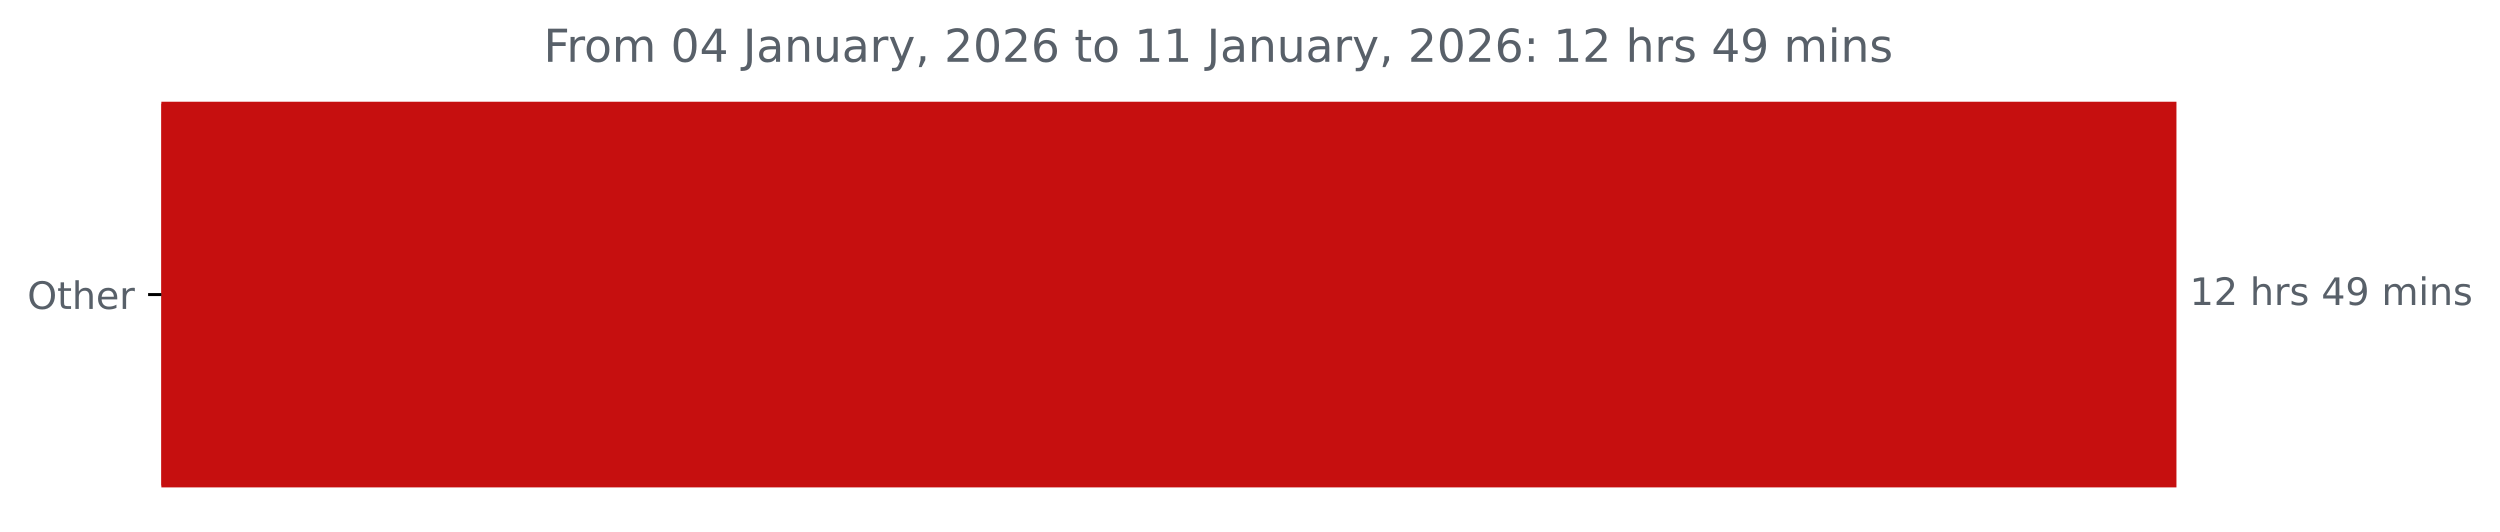
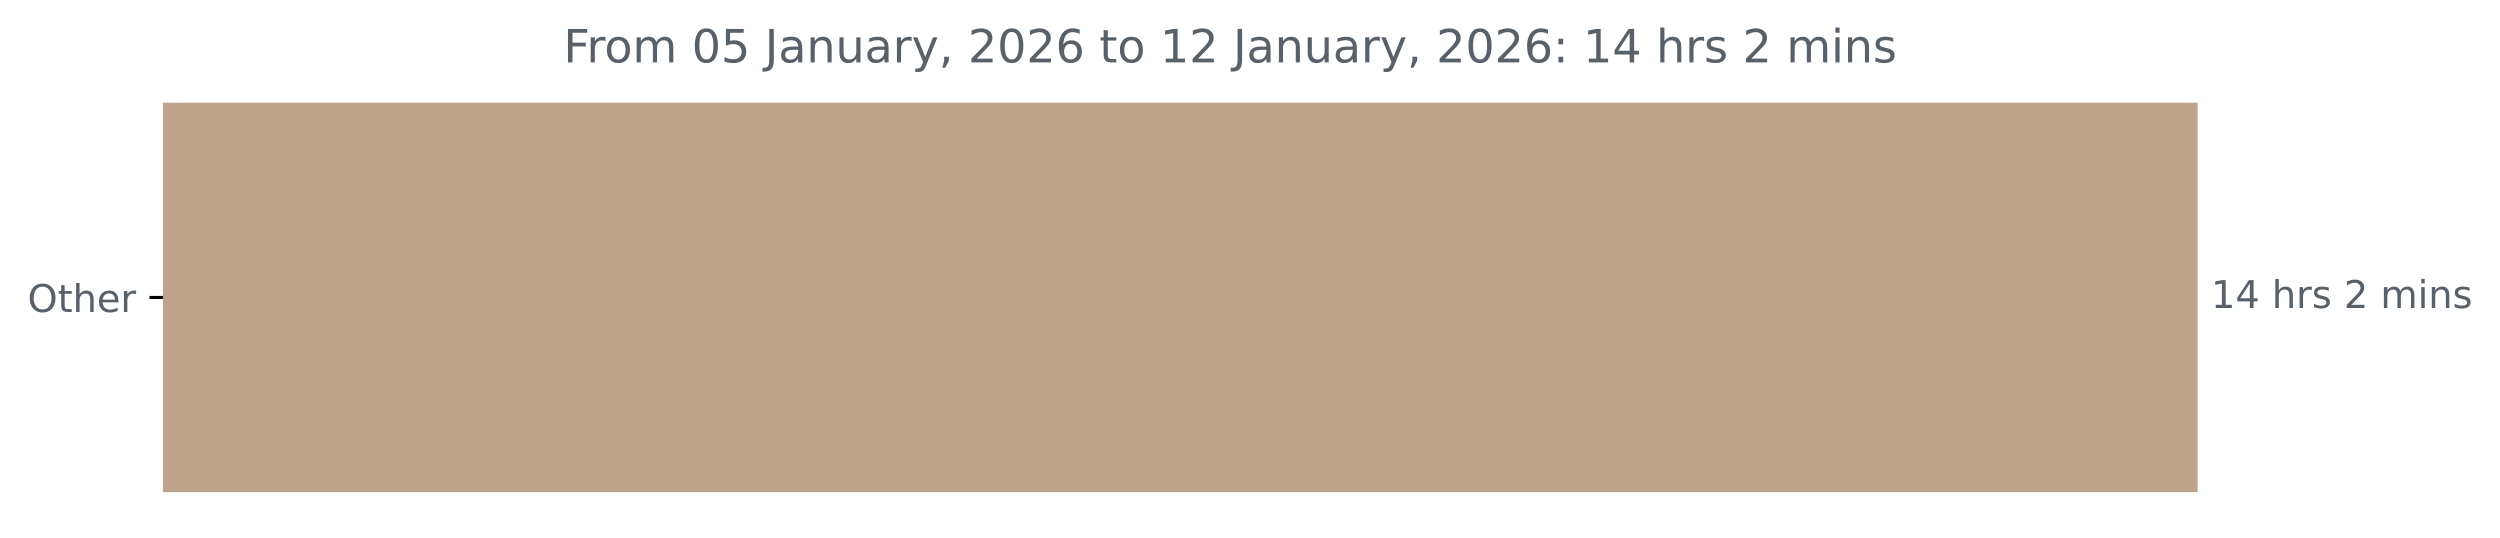
- <svg xmlns="http://www.w3.org/2000/svg" xmlns:xlink="http://www.w3.org/1999/xlink" width="659.93pt" height="140.398pt" viewBox="0 0 659.93 140.398" version="1.1">
+ <svg xmlns="http://www.w3.org/2000/svg" xmlns:xlink="http://www.w3.org/1999/xlink" width="653.568pt" height="140.398pt" viewBox="0 0 653.568 140.398" version="1.1">
  <defs>
    <style type="text/css">*{stroke-linejoin: round; stroke-linecap: butt}</style>
  </defs>
  <g id="figure_1">
    <g id="patch_1">
-       <path d="M 0 140.398  L 659.93 140.398  L 659.93 0  L 0 0  L 0 140.398  z " style="fill: none" />
+       <path d="M 0 140.398  L 653.568 140.398  L 653.568 0  L 0 0  L 0 140.398  z " style="fill: none" />
    </g>
    <g id="axes_1">
      <g id="patch_2">
-         <path d="M 42.594 27.358  L 574.022 27.358  L 574.022 128.158  L 42.594 128.158  z " clip-path="url(#pad0e6ab903)" style="fill: #c60f0f; stroke: #c60f0f; stroke-linejoin: miter" />
+         <path d="M 42.594 27.358  L 574.022 27.358  L 574.022 128.158  L 42.594 128.158  z " clip-path="url(#p0262c76dff)" style="fill: #bda28c; stroke: #bda28c; stroke-linejoin: miter" />
      </g>
      <g id="matplotlib.axis_1" />
      <g id="matplotlib.axis_2">
        <g id="ytick_1">
          <g id="line2d_1">
            <defs>
-               <path id="md58e0b5f23" d="M 0 0  L -3.5 0  " style="stroke: #000000; stroke-width: 0.8" />
+               <path id="m32b9e987d9" d="M 0 0  L -3.5 0  " style="stroke: #000000; stroke-width: 0.8" />
            </defs>
            <g>
-               <use xlink:href="#md58e0b5f23" x="42.594" y="77.758" style="stroke: #000000; stroke-width: 0.8" />
+               <use xlink:href="#m32b9e987d9" x="42.594" y="77.758" style="stroke: #000000; stroke-width: 0.8" />
            </g>
          </g>
          <g id="text_1">
            <g style="fill: #586069" transform="translate(7.2 81.55734) scale(0.1 -0.1)">
              <defs>
                <path id="DejaVuSans-4f" d="M 2522 4238  Q 1834 4238 1429 3725  Q 1025 3213 1025 2328  Q 1025 1447 1429 934  Q 1834 422 2522 422  Q 3209 422 3611 934  Q 4013 1447 4013 2328  Q 4013 3213 3611 3725  Q 3209 4238 2522 4238  z M 2522 4750  Q 3503 4750 4090 4092  Q 4678 3434 4678 2328  Q 4678 1225 4090 567  Q 3503 -91 2522 -91  Q 1538 -91 948 565  Q 359 1222 359 2328  Q 359 3434 948 4092  Q 1538 4750 2522 4750  z " transform="scale(0.015625)" />
                <path id="DejaVuSans-74" d="M 1172 4494  L 1172 3500  L 2356 3500  L 2356 3053  L 1172 3053  L 1172 1153  Q 1172 725 1289 603  Q 1406 481 1766 481  L 2356 481  L 2356 0  L 1766 0  Q 1100 0 847 248  Q 594 497 594 1153  L 594 3053  L 172 3053  L 172 3500  L 594 3500  L 594 4494  L 1172 4494  z " transform="scale(0.015625)" />
                <path id="DejaVuSans-68" d="M 3513 2113  L 3513 0  L 2938 0  L 2938 2094  Q 2938 2591 2744 2837  Q 2550 3084 2163 3084  Q 1697 3084 1428 2787  Q 1159 2491 1159 1978  L 1159 0  L 581 0  L 581 4863  L 1159 4863  L 1159 2956  Q 1366 3272 1645 3428  Q 1925 3584 2291 3584  Q 2894 3584 3203 3211  Q 3513 2838 3513 2113  z " transform="scale(0.015625)" />
                <path id="DejaVuSans-65" d="M 3597 1894  L 3597 1613  L 953 1613  Q 991 1019 1311 708  Q 1631 397 2203 397  Q 2534 397 2845 478  Q 3156 559 3463 722  L 3463 178  Q 3153 47 2828 -22  Q 2503 -91 2169 -91  Q 1331 -91 842 396  Q 353 884 353 1716  Q 353 2575 817 3079  Q 1281 3584 2069 3584  Q 2775 3584 3186 3129  Q 3597 2675 3597 1894  z M 3022 2063  Q 3016 2534 2758 2815  Q 2500 3097 2075 3097  Q 1594 3097 1305 2825  Q 1016 2553 972 2059  L 3022 2063  z " transform="scale(0.015625)" />
                <path id="DejaVuSans-72" d="M 2631 2963  Q 2534 3019 2420 3045  Q 2306 3072 2169 3072  Q 1681 3072 1420 2755  Q 1159 2438 1159 1844  L 1159 0  L 581 0  L 581 3500  L 1159 3500  L 1159 2956  Q 1341 3275 1631 3429  Q 1922 3584 2338 3584  Q 2397 3584 2469 3576  Q 2541 3569 2628 3553  L 2631 2963  z " transform="scale(0.015625)" />
              </defs>
              <use xlink:href="#DejaVuSans-4f" />
              <use xlink:href="#DejaVuSans-74" x="78.711" />
              <use xlink:href="#DejaVuSans-68" x="117.92" />
              <use xlink:href="#DejaVuSans-65" x="181.299" />
              <use xlink:href="#DejaVuSans-72" x="242.822" />
            </g>
          </g>
        </g>
      </g>
      <g id="text_2">
        <g style="fill: #586069" transform="translate(578.0223 80.5175) scale(0.1 -0.1)">
          <defs>
            <path id="DejaVuSans-31" d="M 794 531  L 1825 531  L 1825 4091  L 703 3866  L 703 4441  L 1819 4666  L 2450 4666  L 2450 531  L 3481 531  L 3481 0  L 794 0  L 794 531  z " transform="scale(0.015625)" />
-             <path id="DejaVuSans-32" d="M 1228 531  L 3431 531  L 3431 0  L 469 0  L 469 531  Q 828 903 1448 1529  Q 2069 2156 2228 2338  Q 2531 2678 2651 2914  Q 2772 3150 2772 3378  Q 2772 3750 2511 3984  Q 2250 4219 1831 4219  Q 1534 4219 1204 4116  Q 875 4013 500 3803  L 500 4441  Q 881 4594 1212 4672  Q 1544 4750 1819 4750  Q 2544 4750 2975 4387  Q 3406 4025 3406 3419  Q 3406 3131 3298 2873  Q 3191 2616 2906 2266  Q 2828 2175 2409 1742  Q 1991 1309 1228 531  z " transform="scale(0.015625)" />
+             <path id="DejaVuSans-34" d="M 2419 4116  L 825 1625  L 2419 1625  L 2419 4116  z M 2253 4666  L 3047 4666  L 3047 1625  L 3713 1625  L 3713 1100  L 3047 1100  L 3047 0  L 2419 0  L 2419 1100  L 313 1100  L 313 1709  L 2253 4666  z " transform="scale(0.015625)" />
            <path id="DejaVuSans-20" transform="scale(0.015625)" />
            <path id="DejaVuSans-73" d="M 2834 3397  L 2834 2853  Q 2591 2978 2328 3040  Q 2066 3103 1784 3103  Q 1356 3103 1142 2972  Q 928 2841 928 2578  Q 928 2378 1081 2264  Q 1234 2150 1697 2047  L 1894 2003  Q 2506 1872 2764 1633  Q 3022 1394 3022 966  Q 3022 478 2636 193  Q 2250 -91 1575 -91  Q 1294 -91 989 -36  Q 684 19 347 128  L 347 722  Q 666 556 975 473  Q 1284 391 1588 391  Q 1994 391 2212 530  Q 2431 669 2431 922  Q 2431 1156 2273 1281  Q 2116 1406 1581 1522  L 1381 1569  Q 847 1681 609 1914  Q 372 2147 372 2553  Q 372 3047 722 3315  Q 1072 3584 1716 3584  Q 2034 3584 2315 3537  Q 2597 3491 2834 3397  z " transform="scale(0.015625)" />
-             <path id="DejaVuSans-34" d="M 2419 4116  L 825 1625  L 2419 1625  L 2419 4116  z M 2253 4666  L 3047 4666  L 3047 1625  L 3713 1625  L 3713 1100  L 3047 1100  L 3047 0  L 2419 0  L 2419 1100  L 313 1100  L 313 1709  L 2253 4666  z " transform="scale(0.015625)" />
-             <path id="DejaVuSans-39" d="M 703 97  L 703 672  Q 941 559 1184 500  Q 1428 441 1663 441  Q 2288 441 2617 861  Q 2947 1281 2994 2138  Q 2813 1869 2534 1725  Q 2256 1581 1919 1581  Q 1219 1581 811 2004  Q 403 2428 403 3163  Q 403 3881 828 4315  Q 1253 4750 1959 4750  Q 2769 4750 3195 4129  Q 3622 3509 3622 2328  Q 3622 1225 3098 567  Q 2575 -91 1691 -91  Q 1453 -91 1209 -44  Q 966 3 703 97  z M 1959 2075  Q 2384 2075 2632 2365  Q 2881 2656 2881 3163  Q 2881 3666 2632 3958  Q 2384 4250 1959 4250  Q 1534 4250 1286 3958  Q 1038 3666 1038 3163  Q 1038 2656 1286 2365  Q 1534 2075 1959 2075  z " transform="scale(0.015625)" />
+             <path id="DejaVuSans-32" d="M 1228 531  L 3431 531  L 3431 0  L 469 0  L 469 531  Q 828 903 1448 1529  Q 2069 2156 2228 2338  Q 2531 2678 2651 2914  Q 2772 3150 2772 3378  Q 2772 3750 2511 3984  Q 2250 4219 1831 4219  Q 1534 4219 1204 4116  Q 875 4013 500 3803  L 500 4441  Q 881 4594 1212 4672  Q 1544 4750 1819 4750  Q 2544 4750 2975 4387  Q 3406 4025 3406 3419  Q 3406 3131 3298 2873  Q 3191 2616 2906 2266  Q 2828 2175 2409 1742  Q 1991 1309 1228 531  z " transform="scale(0.015625)" />
            <path id="DejaVuSans-6d" d="M 3328 2828  Q 3544 3216 3844 3400  Q 4144 3584 4550 3584  Q 5097 3584 5394 3201  Q 5691 2819 5691 2113  L 5691 0  L 5113 0  L 5113 2094  Q 5113 2597 4934 2840  Q 4756 3084 4391 3084  Q 3944 3084 3684 2787  Q 3425 2491 3425 1978  L 3425 0  L 2847 0  L 2847 2094  Q 2847 2600 2669 2842  Q 2491 3084 2119 3084  Q 1678 3084 1418 2786  Q 1159 2488 1159 1978  L 1159 0  L 581 0  L 581 3500  L 1159 3500  L 1159 2956  Q 1356 3278 1631 3431  Q 1906 3584 2284 3584  Q 2666 3584 2933 3390  Q 3200 3197 3328 2828  z " transform="scale(0.015625)" />
            <path id="DejaVuSans-69" d="M 603 3500  L 1178 3500  L 1178 0  L 603 0  L 603 3500  z M 603 4863  L 1178 4863  L 1178 4134  L 603 4134  L 603 4863  z " transform="scale(0.015625)" />
            <path id="DejaVuSans-6e" d="M 3513 2113  L 3513 0  L 2938 0  L 2938 2094  Q 2938 2591 2744 2837  Q 2550 3084 2163 3084  Q 1697 3084 1428 2787  Q 1159 2491 1159 1978  L 1159 0  L 581 0  L 581 3500  L 1159 3500  L 1159 2956  Q 1366 3272 1645 3428  Q 1925 3584 2291 3584  Q 2894 3584 3203 3211  Q 3513 2838 3513 2113  z " transform="scale(0.015625)" />
          </defs>
          <use xlink:href="#DejaVuSans-31" />
-           <use xlink:href="#DejaVuSans-32" x="63.623" />
+           <use xlink:href="#DejaVuSans-34" x="63.623" />
          <use xlink:href="#DejaVuSans-20" x="127.246" />
          <use xlink:href="#DejaVuSans-68" x="159.033" />
          <use xlink:href="#DejaVuSans-72" x="222.412" />
          <use xlink:href="#DejaVuSans-73" x="263.525" />
          <use xlink:href="#DejaVuSans-20" x="315.625" />
-           <use xlink:href="#DejaVuSans-34" x="347.412" />
-           <use xlink:href="#DejaVuSans-39" x="411.035" />
-           <use xlink:href="#DejaVuSans-20" x="474.658" />
-           <use xlink:href="#DejaVuSans-6d" x="506.445" />
-           <use xlink:href="#DejaVuSans-69" x="603.857" />
-           <use xlink:href="#DejaVuSans-6e" x="631.641" />
-           <use xlink:href="#DejaVuSans-73" x="695.02" />
+           <use xlink:href="#DejaVuSans-32" x="347.412" />
+           <use xlink:href="#DejaVuSans-20" x="411.035" />
+           <use xlink:href="#DejaVuSans-6d" x="442.822" />
+           <use xlink:href="#DejaVuSans-69" x="540.234" />
+           <use xlink:href="#DejaVuSans-6e" x="568.018" />
+           <use xlink:href="#DejaVuSans-73" x="631.396" />
        </g>
      </g>
      <g id="text_3">
-         <g style="fill: #586069" transform="translate(143.4894 16.31812) scale(0.12 -0.12)">
+         <g style="fill: #586069" transform="translate(147.3069 16.31812) scale(0.12 -0.12)">
          <defs>
            <path id="DejaVuSans-46" d="M 628 4666  L 3309 4666  L 3309 4134  L 1259 4134  L 1259 2759  L 3109 2759  L 3109 2228  L 1259 2228  L 1259 0  L 628 0  L 628 4666  z " transform="scale(0.015625)" />
            <path id="DejaVuSans-6f" d="M 1959 3097  Q 1497 3097 1228 2736  Q 959 2375 959 1747  Q 959 1119 1226 758  Q 1494 397 1959 397  Q 2419 397 2687 759  Q 2956 1122 2956 1747  Q 2956 2369 2687 2733  Q 2419 3097 1959 3097  z M 1959 3584  Q 2709 3584 3137 3096  Q 3566 2609 3566 1747  Q 3566 888 3137 398  Q 2709 -91 1959 -91  Q 1206 -91 779 398  Q 353 888 353 1747  Q 353 2609 779 3096  Q 1206 3584 1959 3584  z " transform="scale(0.015625)" />
            <path id="DejaVuSans-30" d="M 2034 4250  Q 1547 4250 1301 3770  Q 1056 3291 1056 2328  Q 1056 1369 1301 889  Q 1547 409 2034 409  Q 2525 409 2770 889  Q 3016 1369 3016 2328  Q 3016 3291 2770 3770  Q 2525 4250 2034 4250  z M 2034 4750  Q 2819 4750 3233 4129  Q 3647 3509 3647 2328  Q 3647 1150 3233 529  Q 2819 -91 2034 -91  Q 1250 -91 836 529  Q 422 1150 422 2328  Q 422 3509 836 4129  Q 1250 4750 2034 4750  z " transform="scale(0.015625)" />
+             <path id="DejaVuSans-35" d="M 691 4666  L 3169 4666  L 3169 4134  L 1269 4134  L 1269 2991  Q 1406 3038 1543 3061  Q 1681 3084 1819 3084  Q 2600 3084 3056 2656  Q 3513 2228 3513 1497  Q 3513 744 3044 326  Q 2575 -91 1722 -91  Q 1428 -91 1123 -41  Q 819 9 494 109  L 494 744  Q 775 591 1075 516  Q 1375 441 1709 441  Q 2250 441 2565 725  Q 2881 1009 2881 1497  Q 2881 1984 2565 2268  Q 2250 2553 1709 2553  Q 1456 2553 1204 2497  Q 953 2441 691 2322  L 691 4666  z " transform="scale(0.015625)" />
            <path id="DejaVuSans-4a" d="M 628 4666  L 1259 4666  L 1259 325  Q 1259 -519 939 -900  Q 619 -1281 -91 -1281  L -331 -1281  L -331 -750  L -134 -750  Q 284 -750 456 -515  Q 628 -281 628 325  L 628 4666  z " transform="scale(0.015625)" />
            <path id="DejaVuSans-61" d="M 2194 1759  Q 1497 1759 1228 1600  Q 959 1441 959 1056  Q 959 750 1161 570  Q 1363 391 1709 391  Q 2188 391 2477 730  Q 2766 1069 2766 1631  L 2766 1759  L 2194 1759  z M 3341 1997  L 3341 0  L 2766 0  L 2766 531  Q 2569 213 2275 61  Q 1981 -91 1556 -91  Q 1019 -91 701 211  Q 384 513 384 1019  Q 384 1609 779 1909  Q 1175 2209 1959 2209  L 2766 2209  L 2766 2266  Q 2766 2663 2505 2880  Q 2244 3097 1772 3097  Q 1472 3097 1187 3025  Q 903 2953 641 2809  L 641 3341  Q 956 3463 1253 3523  Q 1550 3584 1831 3584  Q 2591 3584 2966 3190  Q 3341 2797 3341 1997  z " transform="scale(0.015625)" />
            <path id="DejaVuSans-75" d="M 544 1381  L 544 3500  L 1119 3500  L 1119 1403  Q 1119 906 1312 657  Q 1506 409 1894 409  Q 2359 409 2629 706  Q 2900 1003 2900 1516  L 2900 3500  L 3475 3500  L 3475 0  L 2900 0  L 2900 538  Q 2691 219 2414 64  Q 2138 -91 1772 -91  Q 1169 -91 856 284  Q 544 659 544 1381  z M 1991 3584  L 1991 3584  z " transform="scale(0.015625)" />
            <path id="DejaVuSans-79" d="M 2059 -325  Q 1816 -950 1584 -1140  Q 1353 -1331 966 -1331  L 506 -1331  L 506 -850  L 844 -850  Q 1081 -850 1212 -737  Q 1344 -625 1503 -206  L 1606 56  L 191 3500  L 800 3500  L 1894 763  L 2988 3500  L 3597 3500  L 2059 -325  z " transform="scale(0.015625)" />
            <path id="DejaVuSans-2c" d="M 750 794  L 1409 794  L 1409 256  L 897 -744  L 494 -744  L 750 256  L 750 794  z " transform="scale(0.015625)" />
            <path id="DejaVuSans-36" d="M 2113 2584  Q 1688 2584 1439 2293  Q 1191 2003 1191 1497  Q 1191 994 1439 701  Q 1688 409 2113 409  Q 2538 409 2786 701  Q 3034 994 3034 1497  Q 3034 2003 2786 2293  Q 2538 2584 2113 2584  z M 3366 4563  L 3366 3988  Q 3128 4100 2886 4159  Q 2644 4219 2406 4219  Q 1781 4219 1451 3797  Q 1122 3375 1075 2522  Q 1259 2794 1537 2939  Q 1816 3084 2150 3084  Q 2853 3084 3261 2657  Q 3669 2231 3669 1497  Q 3669 778 3244 343  Q 2819 -91 2113 -91  Q 1303 -91 875 529  Q 447 1150 447 2328  Q 447 3434 972 4092  Q 1497 4750 2381 4750  Q 2619 4750 2861 4703  Q 3103 4656 3366 4563  z " transform="scale(0.015625)" />
            <path id="DejaVuSans-3a" d="M 750 794  L 1409 794  L 1409 0  L 750 0  L 750 794  z M 750 3309  L 1409 3309  L 1409 2516  L 750 2516  L 750 3309  z " transform="scale(0.015625)" />
          </defs>
          <use xlink:href="#DejaVuSans-46" />
          <use xlink:href="#DejaVuSans-72" x="50.27" />
          <use xlink:href="#DejaVuSans-6f" x="89.133" />
          <use xlink:href="#DejaVuSans-6d" x="150.314" />
          <use xlink:href="#DejaVuSans-20" x="247.727" />
          <use xlink:href="#DejaVuSans-30" x="279.514" />
-           <use xlink:href="#DejaVuSans-34" x="343.137" />
+           <use xlink:href="#DejaVuSans-35" x="343.137" />
          <use xlink:href="#DejaVuSans-20" x="406.76" />
          <use xlink:href="#DejaVuSans-4a" x="438.547" />
          <use xlink:href="#DejaVuSans-61" x="468.039" />
          <use xlink:href="#DejaVuSans-6e" x="529.318" />
          <use xlink:href="#DejaVuSans-75" x="592.697" />
          <use xlink:href="#DejaVuSans-61" x="656.076" />
          <use xlink:href="#DejaVuSans-72" x="717.355" />
          <use xlink:href="#DejaVuSans-79" x="758.469" />
          <use xlink:href="#DejaVuSans-2c" x="817.648" />
          <use xlink:href="#DejaVuSans-20" x="849.436" />
          <use xlink:href="#DejaVuSans-32" x="881.223" />
          <use xlink:href="#DejaVuSans-30" x="944.846" />
          <use xlink:href="#DejaVuSans-32" x="1008.469" />
          <use xlink:href="#DejaVuSans-36" x="1072.092" />
          <use xlink:href="#DejaVuSans-20" x="1135.715" />
          <use xlink:href="#DejaVuSans-74" x="1167.502" />
          <use xlink:href="#DejaVuSans-6f" x="1206.711" />
          <use xlink:href="#DejaVuSans-20" x="1267.893" />
          <use xlink:href="#DejaVuSans-31" x="1299.68" />
-           <use xlink:href="#DejaVuSans-31" x="1363.303" />
+           <use xlink:href="#DejaVuSans-32" x="1363.303" />
          <use xlink:href="#DejaVuSans-20" x="1426.926" />
          <use xlink:href="#DejaVuSans-4a" x="1458.713" />
          <use xlink:href="#DejaVuSans-61" x="1488.205" />
          <use xlink:href="#DejaVuSans-6e" x="1549.484" />
          <use xlink:href="#DejaVuSans-75" x="1612.863" />
          <use xlink:href="#DejaVuSans-61" x="1676.242" />
          <use xlink:href="#DejaVuSans-72" x="1737.521" />
          <use xlink:href="#DejaVuSans-79" x="1778.635" />
          <use xlink:href="#DejaVuSans-2c" x="1837.814" />
          <use xlink:href="#DejaVuSans-20" x="1869.602" />
          <use xlink:href="#DejaVuSans-32" x="1901.389" />
          <use xlink:href="#DejaVuSans-30" x="1965.012" />
          <use xlink:href="#DejaVuSans-32" x="2028.635" />
          <use xlink:href="#DejaVuSans-36" x="2092.258" />
          <use xlink:href="#DejaVuSans-3a" x="2155.881" />
          <use xlink:href="#DejaVuSans-20" x="2189.572" />
          <use xlink:href="#DejaVuSans-31" x="2221.359" />
-           <use xlink:href="#DejaVuSans-32" x="2284.982" />
+           <use xlink:href="#DejaVuSans-34" x="2284.982" />
          <use xlink:href="#DejaVuSans-20" x="2348.605" />
          <use xlink:href="#DejaVuSans-68" x="2380.393" />
          <use xlink:href="#DejaVuSans-72" x="2443.771" />
          <use xlink:href="#DejaVuSans-73" x="2484.885" />
          <use xlink:href="#DejaVuSans-20" x="2536.984" />
-           <use xlink:href="#DejaVuSans-34" x="2568.771" />
-           <use xlink:href="#DejaVuSans-39" x="2632.395" />
-           <use xlink:href="#DejaVuSans-20" x="2696.018" />
-           <use xlink:href="#DejaVuSans-6d" x="2727.805" />
-           <use xlink:href="#DejaVuSans-69" x="2825.217" />
-           <use xlink:href="#DejaVuSans-6e" x="2853" />
-           <use xlink:href="#DejaVuSans-73" x="2916.379" />
+           <use xlink:href="#DejaVuSans-32" x="2568.771" />
+           <use xlink:href="#DejaVuSans-20" x="2632.395" />
+           <use xlink:href="#DejaVuSans-6d" x="2664.182" />
+           <use xlink:href="#DejaVuSans-69" x="2761.594" />
+           <use xlink:href="#DejaVuSans-6e" x="2789.377" />
+           <use xlink:href="#DejaVuSans-73" x="2852.756" />
        </g>
      </g>
    </g>
  </g>
  <defs>
-     <clipPath id="pad0e6ab903">
+     <clipPath id="p0262c76dff">
      <rect x="42.594" y="22.318" width="558" height="110.88" />
    </clipPath>
  </defs>
</svg>
